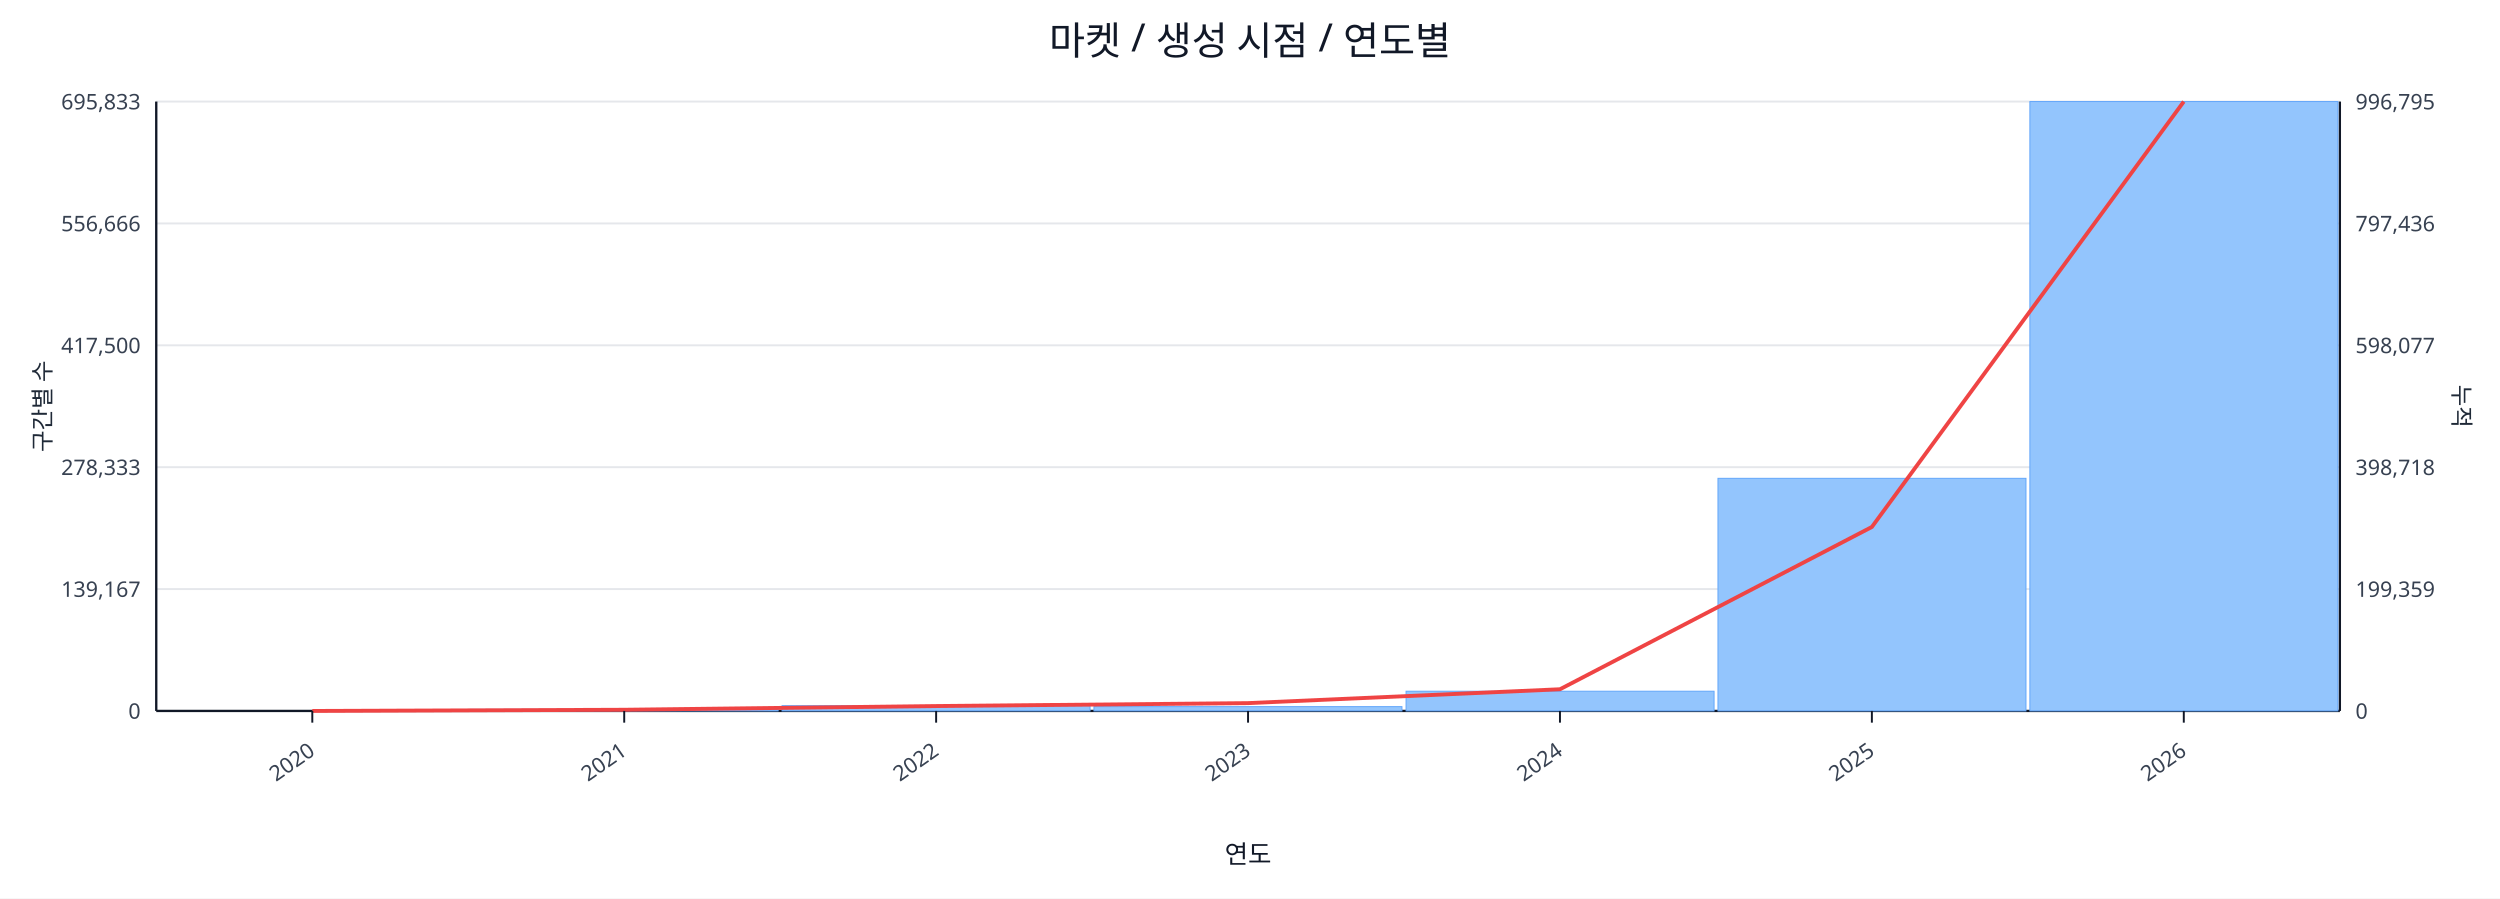
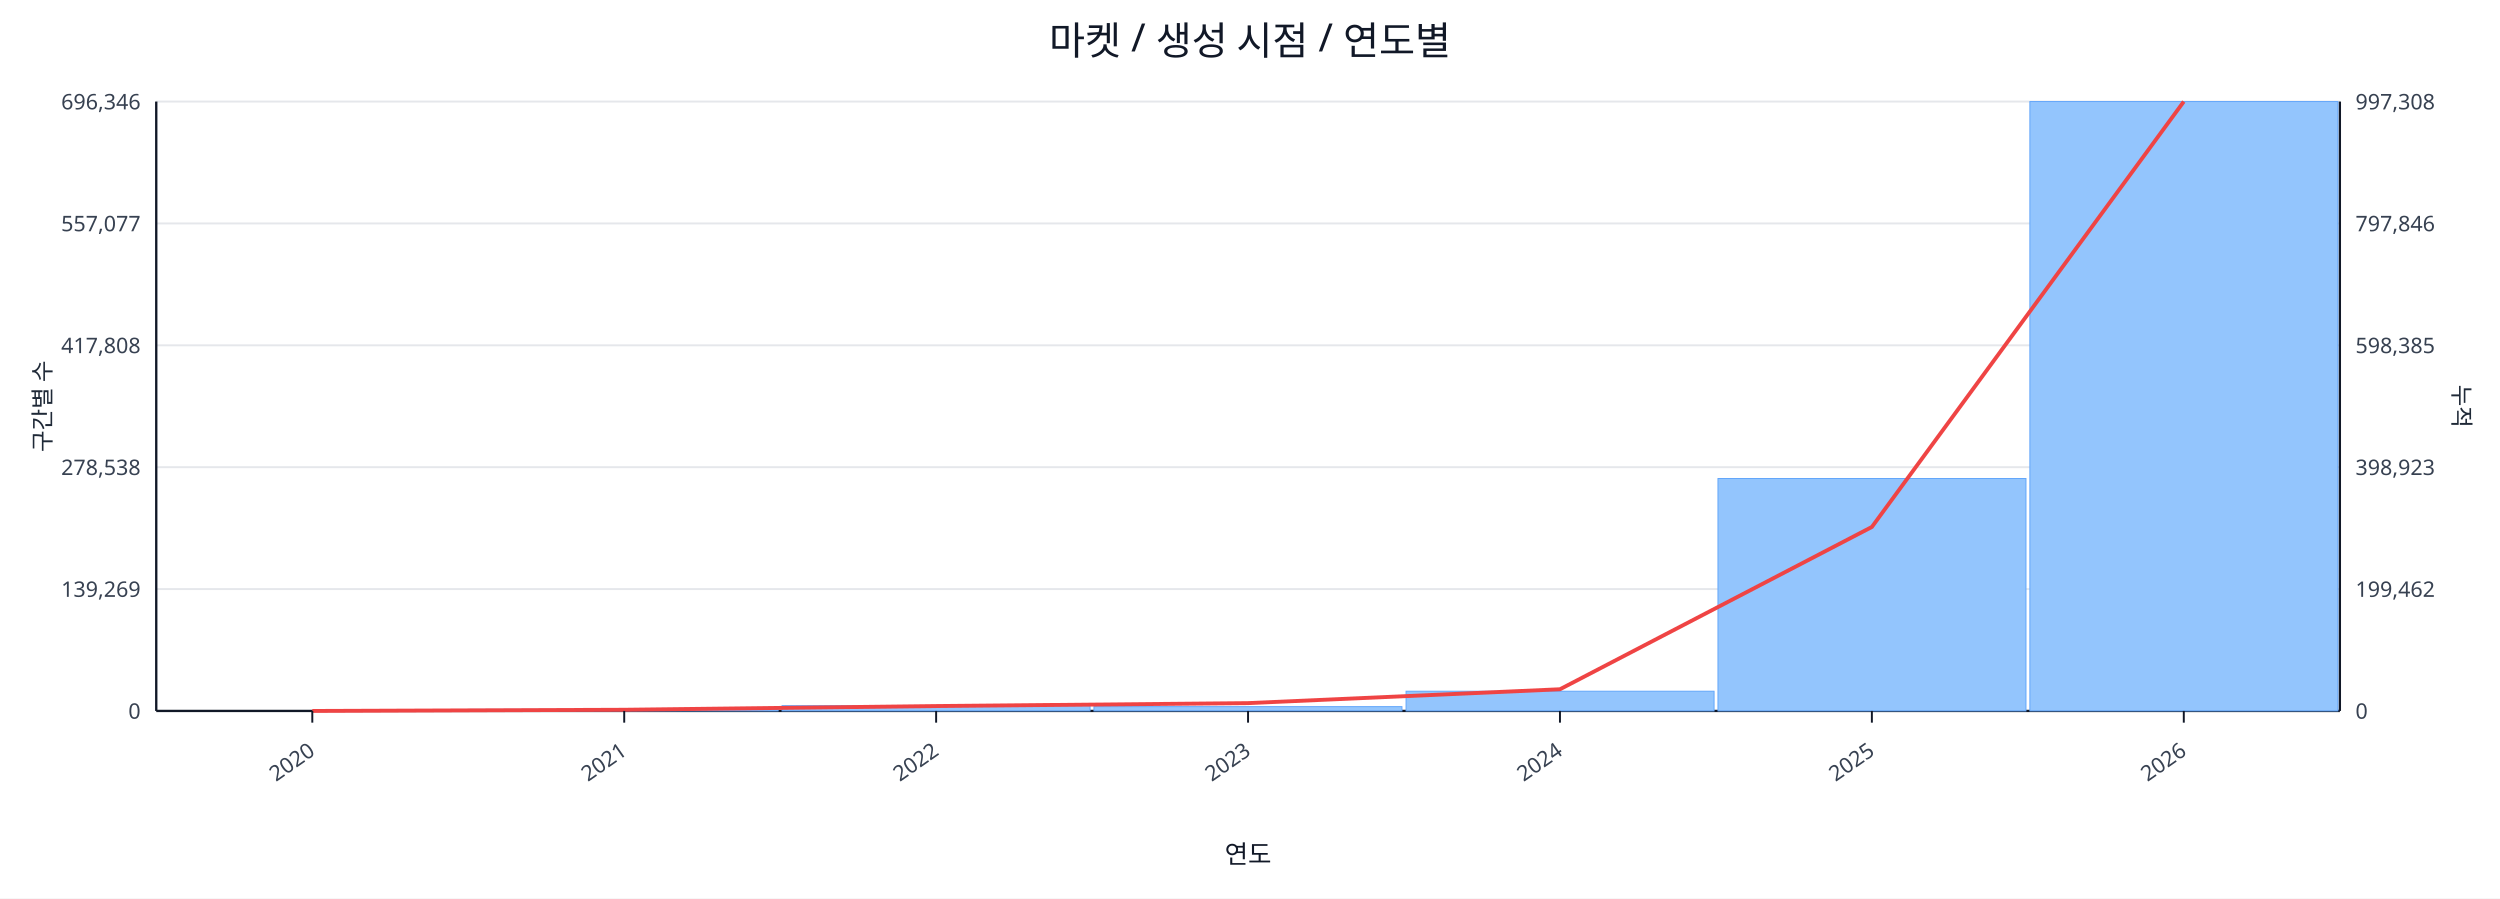
<svg xmlns="http://www.w3.org/2000/svg" width="1280" height="460" viewBox="0 0 1280 460">
  <rect x="0" y="0" width="100%" height="100%" fill="#ffffff" />
  <text x="640.0" y="28" font-size="20" text-anchor="middle" font-family="sans-serif" fill="#111827">마켓 / 생성 시점 / 연도별</text>
  <line x1="80.0" y1="52.0" x2="1198.0" y2="52.0" stroke="#e5e7eb" stroke-width="1" />
-   <text x="72.0" y="56.0" font-size="11" text-anchor="end" font-family="sans-serif" fill="#374151">695,833</text>
-   <text x="1206.0" y="56.0" font-size="11" text-anchor="start" font-family="sans-serif" fill="#374151">996,795</text>
+   <text x="72.0" y="56.0" font-size="11" text-anchor="end" font-family="sans-serif" fill="#374151">696,346</text>
+   <text x="1206.0" y="56.0" font-size="11" text-anchor="start" font-family="sans-serif" fill="#374151">997,308</text>
  <line x1="80.0" y1="114.4" x2="1198.0" y2="114.4" stroke="#e5e7eb" stroke-width="1" />
-   <text x="72.0" y="118.4" font-size="11" text-anchor="end" font-family="sans-serif" fill="#374151">556,666</text>
-   <text x="1206.0" y="118.4" font-size="11" text-anchor="start" font-family="sans-serif" fill="#374151">797,436</text>
+   <text x="72.0" y="118.4" font-size="11" text-anchor="end" font-family="sans-serif" fill="#374151">557,077</text>
+   <text x="1206.0" y="118.4" font-size="11" text-anchor="start" font-family="sans-serif" fill="#374151">797,846</text>
  <line x1="80.0" y1="176.8" x2="1198.0" y2="176.8" stroke="#e5e7eb" stroke-width="1" />
-   <text x="72.0" y="180.8" font-size="11" text-anchor="end" font-family="sans-serif" fill="#374151">417,500</text>
-   <text x="1206.0" y="180.8" font-size="11" text-anchor="start" font-family="sans-serif" fill="#374151">598,077</text>
+   <text x="72.0" y="180.8" font-size="11" text-anchor="end" font-family="sans-serif" fill="#374151">417,808</text>
+   <text x="1206.0" y="180.8" font-size="11" text-anchor="start" font-family="sans-serif" fill="#374151">598,385</text>
  <line x1="80.0" y1="239.2" x2="1198.0" y2="239.2" stroke="#e5e7eb" stroke-width="1" />
-   <text x="72.0" y="243.2" font-size="11" text-anchor="end" font-family="sans-serif" fill="#374151">278,333</text>
-   <text x="1206.0" y="243.2" font-size="11" text-anchor="start" font-family="sans-serif" fill="#374151">398,718</text>
+   <text x="72.0" y="243.2" font-size="11" text-anchor="end" font-family="sans-serif" fill="#374151">278,538</text>
+   <text x="1206.0" y="243.2" font-size="11" text-anchor="start" font-family="sans-serif" fill="#374151">398,923</text>
  <line x1="80.0" y1="301.6" x2="1198.0" y2="301.6" stroke="#e5e7eb" stroke-width="1" />
-   <text x="72.0" y="305.6" font-size="11" text-anchor="end" font-family="sans-serif" fill="#374151">139,167</text>
-   <text x="1206.0" y="305.6" font-size="11" text-anchor="start" font-family="sans-serif" fill="#374151">199,359</text>
+   <text x="72.0" y="305.6" font-size="11" text-anchor="end" font-family="sans-serif" fill="#374151">139,269</text>
+   <text x="1206.0" y="305.6" font-size="11" text-anchor="start" font-family="sans-serif" fill="#374151">199,462</text>
  <line x1="80.0" y1="364.0" x2="1198.0" y2="364.0" stroke="#e5e7eb" stroke-width="1" />
  <text x="72.0" y="368.0" font-size="11" text-anchor="end" font-family="sans-serif" fill="#374151">0</text>
  <text x="1206.0" y="368.0" font-size="11" text-anchor="start" font-family="sans-serif" fill="#374151">0</text>
  <line x1="80.0" y1="364.0" x2="1198.0" y2="364.0" stroke="#111827" stroke-width="1.2" />
  <line x1="80.0" y1="52.0" x2="80.0" y2="364.0" stroke="#111827" stroke-width="1.2" />
  <line x1="1198.0" y1="52.0" x2="1198.0" y2="364.0" stroke="#111827" stroke-width="1.2" />
  <rect x="81.0" y="364.0" width="157.7" height="0.0" fill="#93c5fd" stroke="#60a5fa" stroke-width="0.5" />
  <rect x="240.7" y="363.2" width="157.7" height="0.8" fill="#93c5fd" stroke="#60a5fa" stroke-width="0.5" />
  <rect x="400.4" y="361.3" width="157.7" height="2.7" fill="#93c5fd" stroke="#60a5fa" stroke-width="0.5" />
  <rect x="560.1" y="361.8" width="157.7" height="2.2" fill="#93c5fd" stroke="#60a5fa" stroke-width="0.5" />
  <rect x="719.9" y="353.9" width="157.7" height="10.1" fill="#93c5fd" stroke="#60a5fa" stroke-width="0.5" />
-   <rect x="879.6" y="244.9" width="157.7" height="119.1" fill="#93c5fd" stroke="#60a5fa" stroke-width="0.5" />
+   <rect x="879.6" y="245.0" width="157.7" height="119.0" fill="#93c5fd" stroke="#60a5fa" stroke-width="0.5" />
  <rect x="1039.3" y="52.0" width="157.7" height="312.0" fill="#93c5fd" stroke="#60a5fa" stroke-width="0.5" />
  <polyline fill="none" stroke="#ef4444" stroke-width="2" points="159.9,364.0 319.6,363.4 479.3,361.5 639.0,360.0 798.7,352.9 958.4,269.8 1118.1,52.0" />
  <line x1="159.9" y1="364.0" x2="159.9" y2="370.0" stroke="#111827" stroke-width="1" />
  <text x="161.9" y="386.0" font-size="11" text-anchor="end" transform="rotate(-35 161.9 386.0)" font-family="sans-serif" fill="#374151">2020</text>
  <line x1="319.6" y1="364.0" x2="319.6" y2="370.0" stroke="#111827" stroke-width="1" />
  <text x="321.6" y="386.0" font-size="11" text-anchor="end" transform="rotate(-35 321.6 386.0)" font-family="sans-serif" fill="#374151">2021</text>
  <line x1="479.3" y1="364.0" x2="479.3" y2="370.0" stroke="#111827" stroke-width="1" />
  <text x="481.3" y="386.0" font-size="11" text-anchor="end" transform="rotate(-35 481.3 386.0)" font-family="sans-serif" fill="#374151">2022</text>
  <line x1="639.0" y1="364.0" x2="639.0" y2="370.0" stroke="#111827" stroke-width="1" />
  <text x="641.0" y="386.0" font-size="11" text-anchor="end" transform="rotate(-35 641.0 386.0)" font-family="sans-serif" fill="#374151">2023</text>
  <line x1="798.7" y1="364.0" x2="798.7" y2="370.0" stroke="#111827" stroke-width="1" />
  <text x="800.7" y="386.0" font-size="11" text-anchor="end" transform="rotate(-35 800.7 386.0)" font-family="sans-serif" fill="#374151">2024</text>
  <line x1="958.4" y1="364.0" x2="958.4" y2="370.0" stroke="#111827" stroke-width="1" />
  <text x="960.4" y="386.0" font-size="11" text-anchor="end" transform="rotate(-35 960.4 386.0)" font-family="sans-serif" fill="#374151">2025</text>
  <line x1="1118.1" y1="364.0" x2="1118.1" y2="370.0" stroke="#111827" stroke-width="1" />
  <text x="1120.1" y="386.0" font-size="11" text-anchor="end" transform="rotate(-35 1120.1 386.0)" font-family="sans-serif" fill="#374151">2026</text>
  <text x="26" y="208.0" font-size="12" transform="rotate(-90 26 208.0)" text-anchor="middle" font-family="sans-serif" fill="#1f2937">구간별 수</text>
  <text x="1256.0" y="208.0" font-size="12" transform="rotate(90 1256.0 208.0)" text-anchor="middle" font-family="sans-serif" fill="#1f2937">누적</text>
  <text x="639.0" y="442.0" font-size="13" text-anchor="middle" font-family="sans-serif" fill="#111827">연도</text>
</svg>
